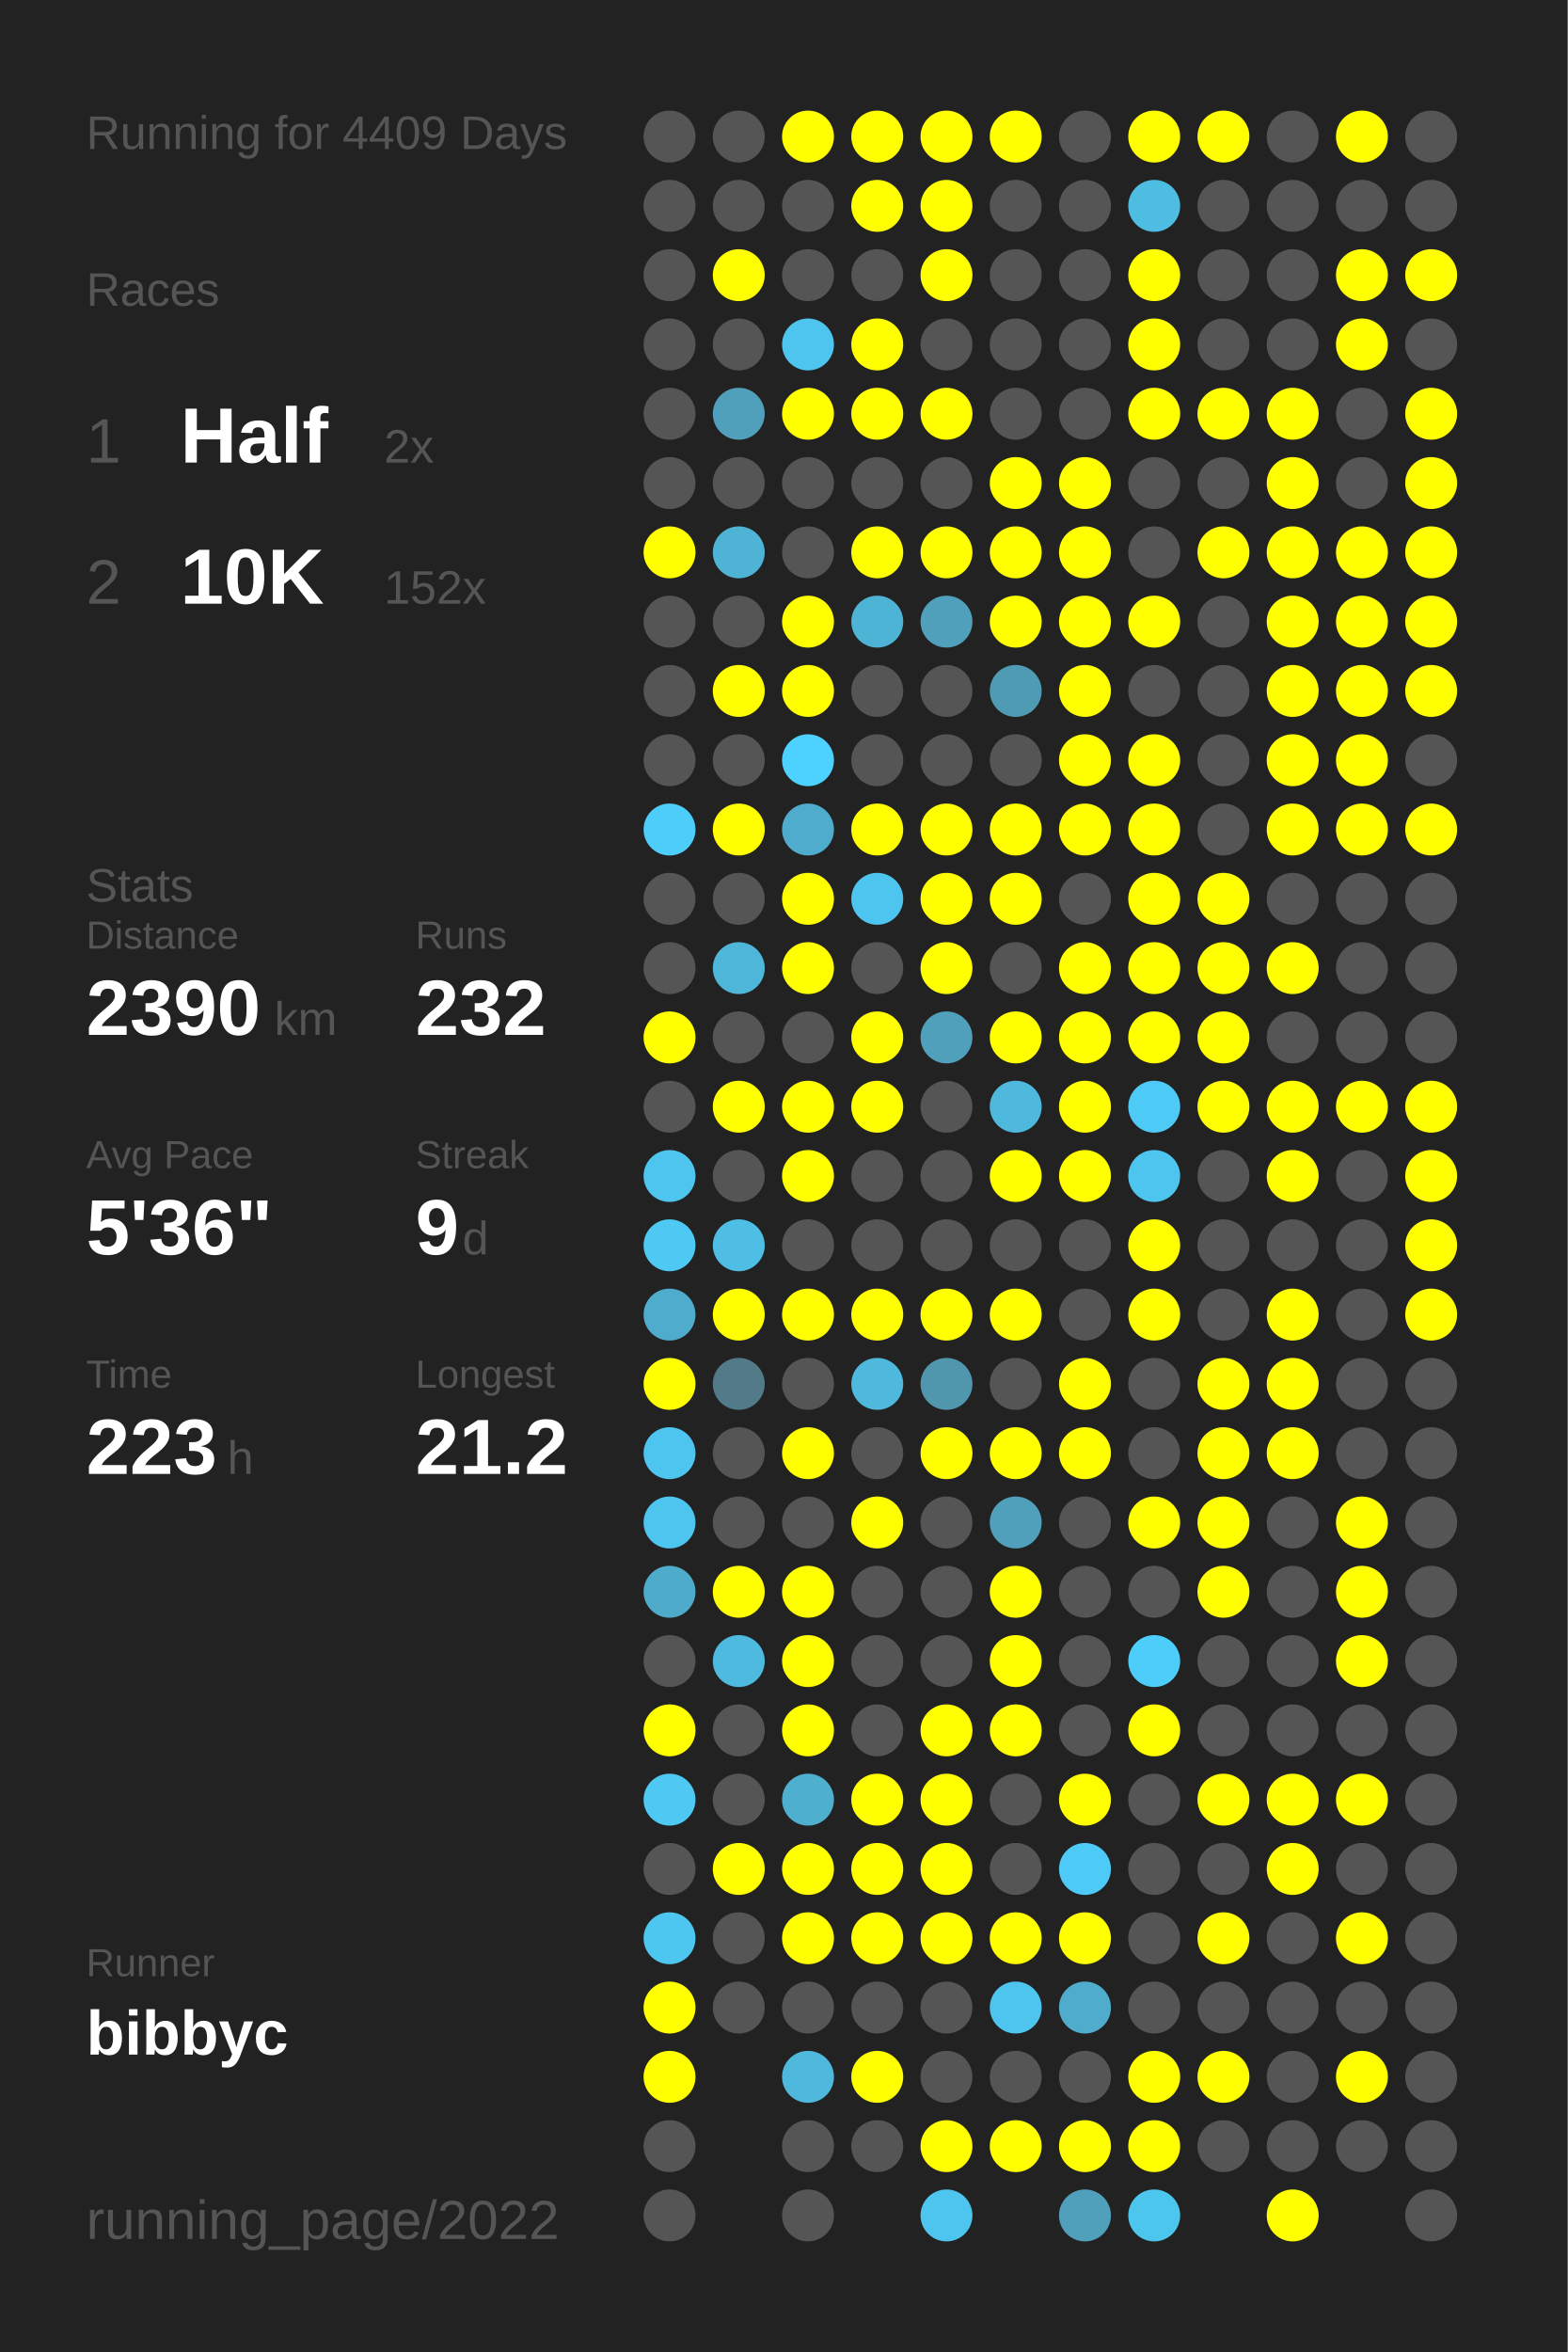
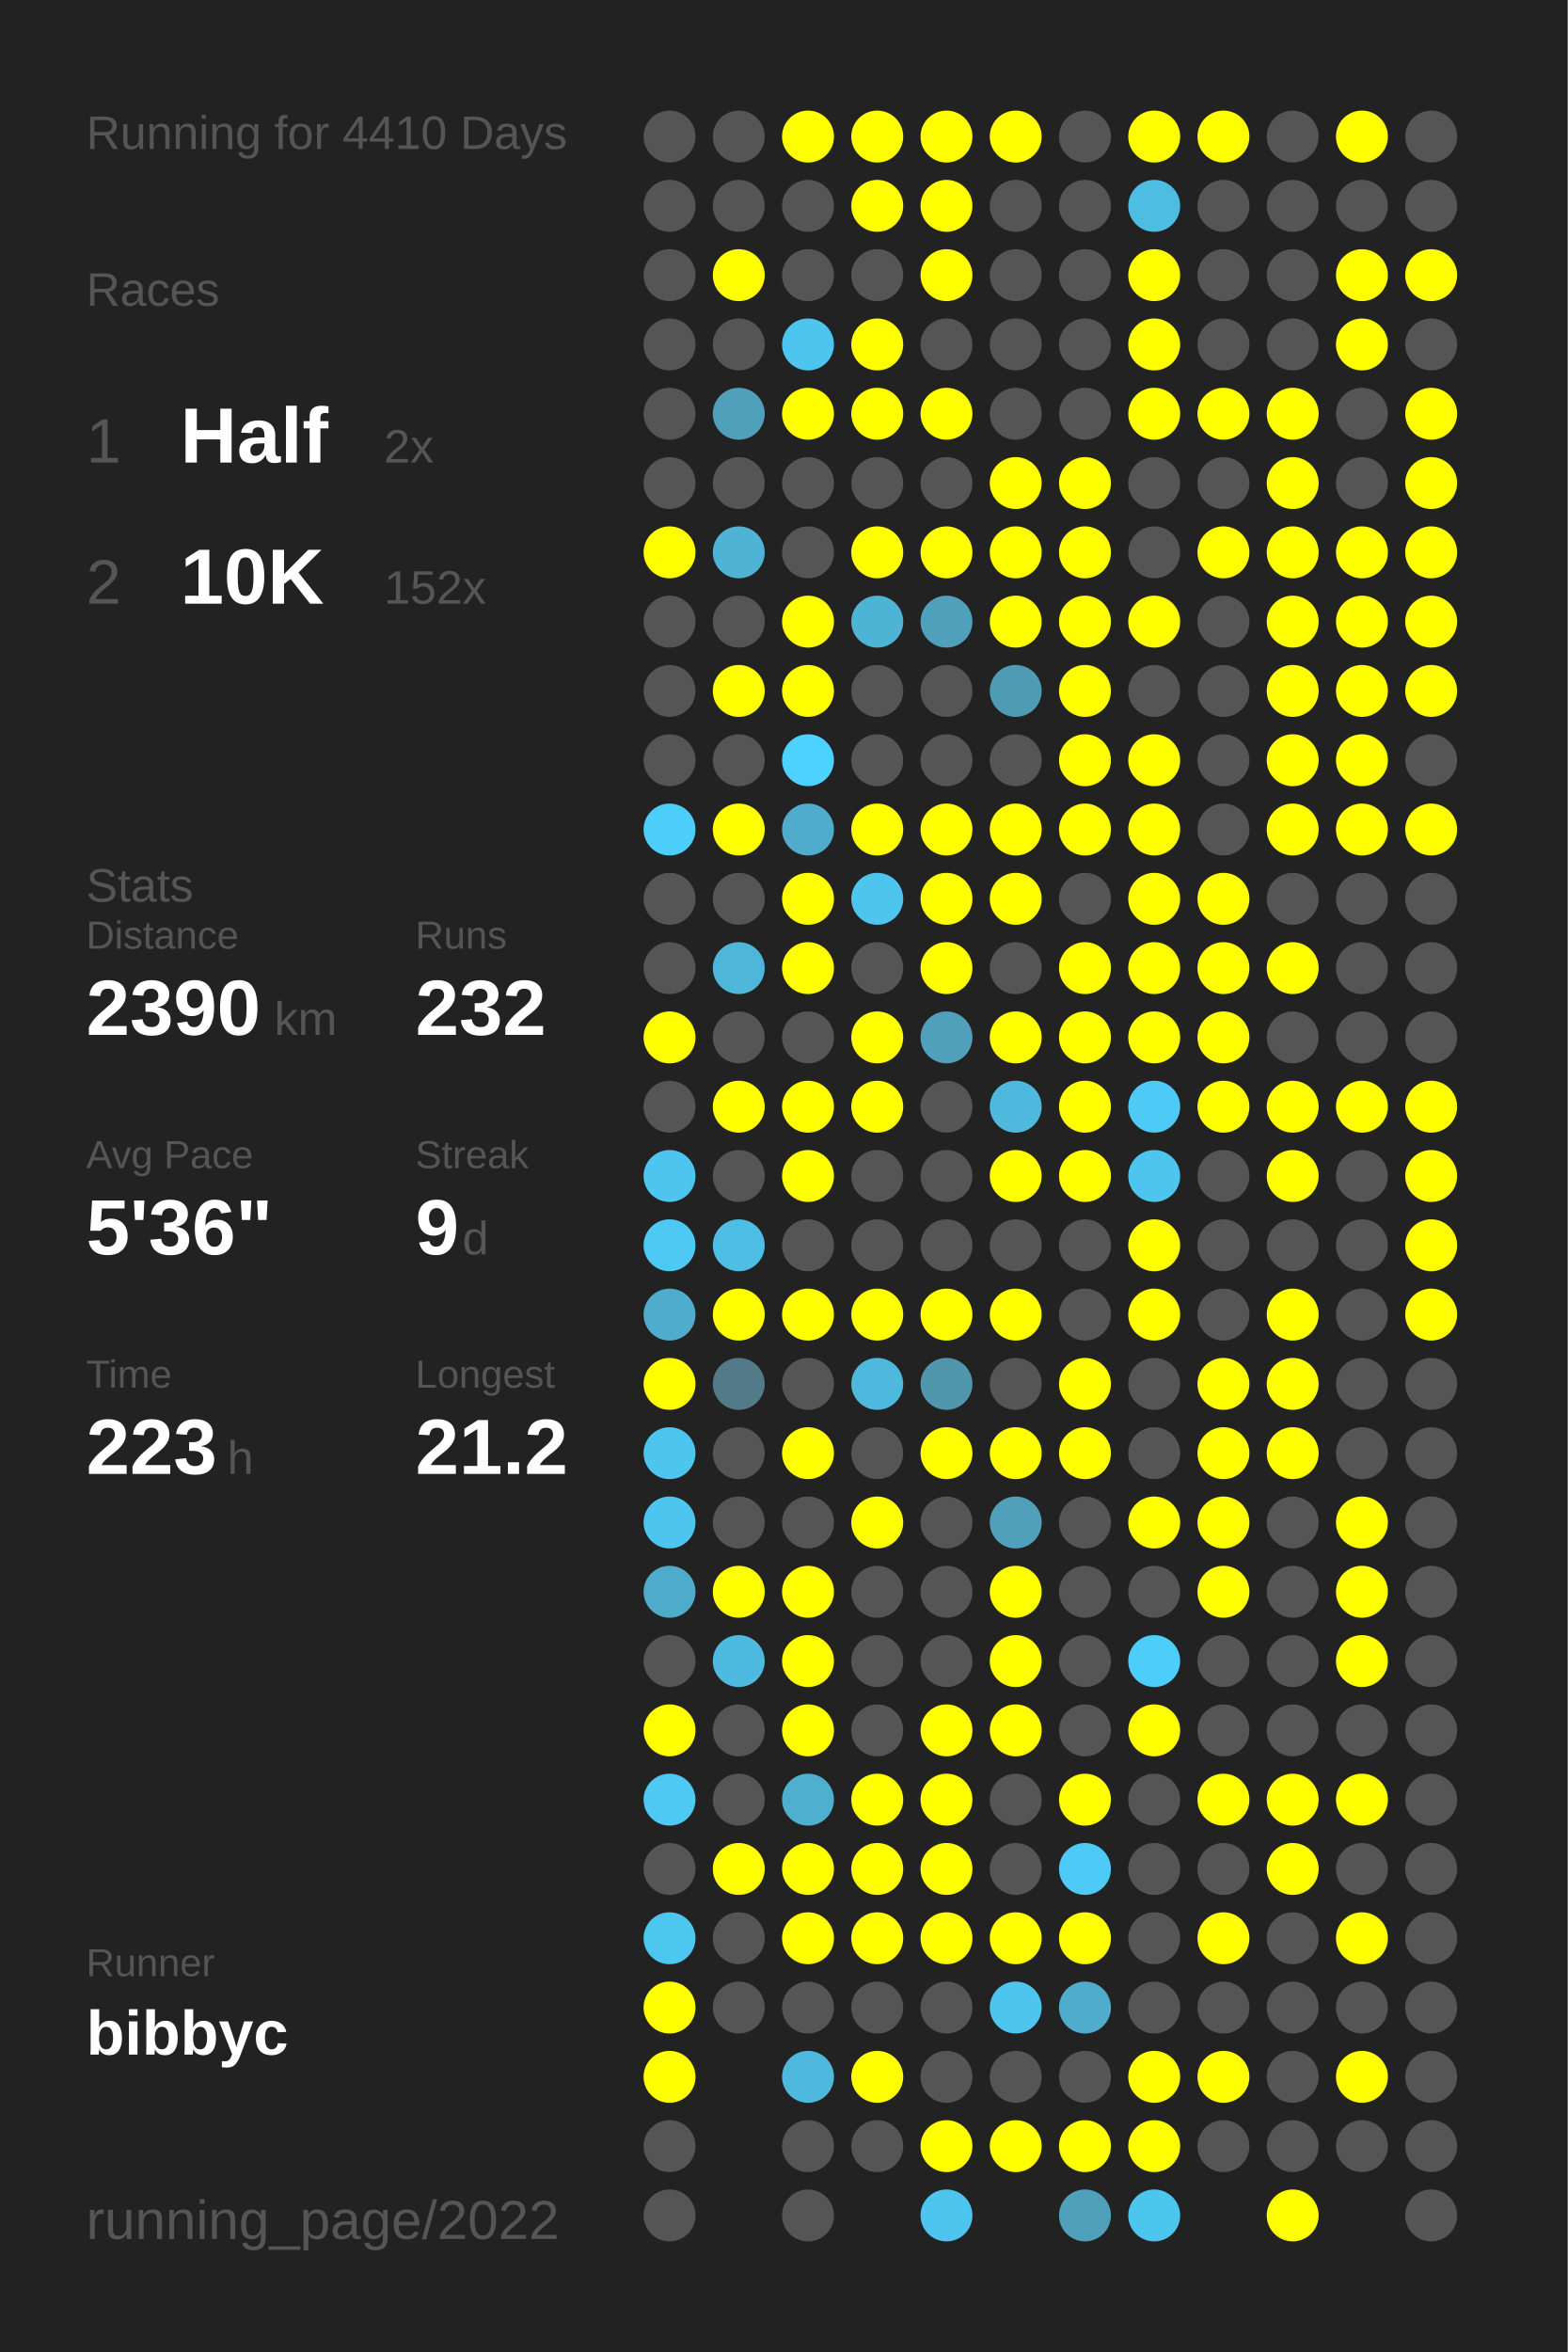
<svg xmlns="http://www.w3.org/2000/svg" baseProfile="full" height="300mm" version="1.1" viewBox="0,0,200,300" width="200mm">
  <defs />
  <rect fill="#222222" height="300" width="200" x="0" y="0" />
-   <text fill="#555555" style="font-size:6px; font-family:Arial;" x="11" y="19">Running for 4409 Days</text>
+   <text fill="#555555" style="font-size:6px; font-family:Arial;" x="11" y="19">Running for 4410 Days</text>
  <text fill="#555555" style="font-size:6px; font-family:Arial;" x="11" y="39">Races</text>
  <text fill="#555555" style="font-size:8px; font-family:Arial;" x="11" y="59">1</text>
  <text fill="#FFFFFF" style="font-size:10px; font-family:Arial; font-weight:bold;" x="23" y="59">Half</text>
  <text fill="#555555" style="font-size:6px; font-family:Arial;" x="49" y="59">2x</text>
  <text fill="#555555" style="font-size:8px; font-family:Arial;" x="11" y="77">2</text>
  <text fill="#FFFFFF" style="font-size:10px; font-family:Arial; font-weight:bold;" x="23" y="77">10K</text>
  <text fill="#555555" style="font-size:6px; font-family:Arial;" x="49" y="77">152x</text>
  <text fill="#555555" style="font-size:6px; font-family:Arial;" x="11" y="115">Stats</text>
  <text fill="#555555" style="font-size:5px; font-family:Arial;" x="11" y="121">Distance</text>
  <text fill="#FFFFFF" style="font-size:10px; font-family:Arial; font-weight:bold;" x="11" y="132">2390</text>
  <text fill="#555555" style="font-size:6px; font-family:Arial;" x="35" y="132">km</text>
  <text fill="#555555" style="font-size:5px; font-family:Arial;" x="53" y="121">Runs</text>
  <text fill="#FFFFFF" style="font-size:10px; font-family:Arial; font-weight:bold;" x="53" y="132">232</text>
  <text fill="#555555" style="font-size:5px; font-family:Arial;" x="11" y="149">Avg Pace</text>
  <text fill="#FFFFFF" style="font-size:10px; font-family:Arial; font-weight:bold;" x="11" y="160">5'36"</text>
  <text fill="#555555" style="font-size:5px; font-family:Arial;" x="53" y="149">Streak</text>
  <text fill="#FFFFFF" style="font-size:10px; font-family:Arial; font-weight:bold;" x="53" y="160">9</text>
  <text fill="#555555" style="font-size:6px; font-family:Arial;" x="59" y="160">d</text>
  <text fill="#555555" style="font-size:5px; font-family:Arial;" x="11" y="177">Time</text>
  <text fill="#FFFFFF" style="font-size:10px; font-family:Arial; font-weight:bold;" x="11" y="188">223</text>
  <text fill="#555555" style="font-size:6px; font-family:Arial;" x="29" y="188">h</text>
  <text fill="#555555" style="font-size:5px; font-family:Arial;" x="53" y="177">Longest</text>
  <text fill="#FFFFFF" style="font-size:10px; font-family:Arial; font-weight:bold;" x="53" y="188">21.2</text>
  <text fill="#555555" style="font-size:5px; font-family:Arial;" x="11" y="252.065">Runner</text>
  <text fill="#FFFFFF" style="font-size:8px; font-family:Arial; font-weight:bold;" x="11" y="262.065">bibbyc</text>
  <text fill="#555555" style="font-size:7px; font-family:Arial;" x="11" y="285.581">running_page/2022</text>
  <circle cx="85.417" cy="17.419" fill="#555555" r="3.312" />
  <circle cx="85.417" cy="26.258" fill="#555555" r="3.312" />
  <circle cx="85.417" cy="35.097" fill="#555555" r="3.312" />
  <circle cx="85.417" cy="43.935" fill="#555555" r="3.312" />
  <circle cx="85.417" cy="52.774" fill="#555555" r="3.312" />
  <circle cx="85.417" cy="61.613" fill="#555555" r="3.312" />
  <circle cx="85.417" cy="70.452" fill="#FFFF00" r="3.312" />
  <circle cx="85.417" cy="79.29" fill="#555555" r="3.312" />
  <circle cx="85.417" cy="88.129" fill="#555555" r="3.312" />
  <circle cx="85.417" cy="96.968" fill="#555555" r="3.312" />
  <circle cx="85.417" cy="105.806" fill="#4dcdf9" r="3.312" />
  <circle cx="85.417" cy="114.645" fill="#555555" r="3.312" />
  <circle cx="85.417" cy="123.484" fill="#555555" r="3.312" />
  <circle cx="85.417" cy="132.323" fill="#FFFF00" r="3.312" />
  <circle cx="85.417" cy="141.161" fill="#555555" r="3.312" />
  <circle cx="85.417" cy="150" fill="#4dc5ee" r="3.312" />
  <circle cx="85.417" cy="158.839" fill="#4dc9f3" r="3.312" />
  <circle cx="85.417" cy="167.677" fill="#4faccc" r="3.312" />
  <circle cx="85.417" cy="176.516" fill="#FFFF00" r="3.312" />
  <circle cx="85.417" cy="185.355" fill="#4dc5ee" r="3.312" />
  <circle cx="85.417" cy="194.194" fill="#4dc5ee" r="3.312" />
  <circle cx="85.417" cy="203.032" fill="#4fabca" r="3.312" />
  <circle cx="85.417" cy="211.871" fill="#555555" r="3.312" />
  <circle cx="85.417" cy="220.71" fill="#FFFF00" r="3.312" />
  <circle cx="85.417" cy="229.548" fill="#4dc9f3" r="3.312" />
  <circle cx="85.417" cy="238.387" fill="#555555" r="3.312" />
  <circle cx="85.417" cy="247.226" fill="#4dc7f0" r="3.312" />
  <circle cx="85.417" cy="256.065" fill="#FFFF00" r="3.312" />
  <circle cx="85.417" cy="264.903" fill="#FFFF00" r="3.312" />
  <circle cx="85.417" cy="273.742" fill="#555555" r="3.312" />
  <circle cx="85.417" cy="282.581" fill="#555555" r="3.312" />
  <circle cx="94.25" cy="17.419" fill="#555555" r="3.312" />
  <circle cx="94.25" cy="26.258" fill="#555555" r="3.312" />
  <circle cx="94.25" cy="35.097" fill="#FFFF00" r="3.312" />
  <circle cx="94.25" cy="43.935" fill="#555555" r="3.312" />
  <circle cx="94.25" cy="52.774" fill="#50a0bb" r="3.312" />
  <circle cx="94.25" cy="61.613" fill="#555555" r="3.312" />
  <circle cx="94.25" cy="70.452" fill="#4eb3d5" r="3.312" />
  <circle cx="94.25" cy="79.29" fill="#555555" r="3.312" />
  <circle cx="94.25" cy="88.129" fill="#FFFF00" r="3.312" />
  <circle cx="94.25" cy="96.968" fill="#555555" r="3.312" />
  <circle cx="94.25" cy="105.806" fill="#FFFF00" r="3.312" />
  <circle cx="94.25" cy="114.645" fill="#555555" r="3.312" />
  <circle cx="94.25" cy="123.484" fill="#4eb6d9" r="3.312" />
  <circle cx="94.25" cy="132.323" fill="#555555" r="3.312" />
  <circle cx="94.25" cy="141.161" fill="#FFFF00" r="3.312" />
  <circle cx="94.25" cy="150" fill="#555555" r="3.312" />
  <circle cx="94.25" cy="158.839" fill="#4ebee4" r="3.312" />
  <circle cx="94.25" cy="167.677" fill="#FFFF00" r="3.312" />
  <circle cx="94.25" cy="176.516" fill="#527a88" r="3.312" />
  <circle cx="94.25" cy="185.355" fill="#555555" r="3.312" />
  <circle cx="94.25" cy="194.194" fill="#555555" r="3.312" />
  <circle cx="94.25" cy="203.032" fill="#FFFF00" r="3.312" />
  <circle cx="94.25" cy="211.871" fill="#4ebadf" r="3.312" />
  <circle cx="94.25" cy="220.71" fill="#555555" r="3.312" />
  <circle cx="94.25" cy="229.548" fill="#555555" r="3.312" />
  <circle cx="94.25" cy="238.387" fill="#FFFF00" r="3.312" />
  <circle cx="94.25" cy="247.226" fill="#555555" r="3.312" />
  <circle cx="94.25" cy="256.065" fill="#555555" r="3.312" />
  <circle cx="103.083" cy="17.419" fill="#FFFF00" r="3.312" />
  <circle cx="103.083" cy="26.258" fill="#555555" r="3.312" />
  <circle cx="103.083" cy="35.097" fill="#555555" r="3.312" />
  <circle cx="103.083" cy="43.935" fill="#4dc5ee" r="3.312" />
  <circle cx="103.083" cy="52.774" fill="#FFFF00" r="3.312" />
  <circle cx="103.083" cy="61.613" fill="#555555" r="3.312" />
  <circle cx="103.083" cy="70.452" fill="#555555" r="3.312" />
  <circle cx="103.083" cy="79.29" fill="#FFFF00" r="3.312" />
  <circle cx="103.083" cy="88.129" fill="#FFFF00" r="3.312" />
  <circle cx="103.083" cy="96.968" fill="#4dd1fe" r="3.312" />
  <circle cx="103.083" cy="105.806" fill="#4faccc" r="3.312" />
  <circle cx="103.083" cy="114.645" fill="#FFFF00" r="3.312" />
  <circle cx="103.083" cy="123.484" fill="#FFFF00" r="3.312" />
  <circle cx="103.083" cy="132.323" fill="#555555" r="3.312" />
  <circle cx="103.083" cy="141.161" fill="#FFFF00" r="3.312" />
  <circle cx="103.083" cy="150" fill="#FFFF00" r="3.312" />
  <circle cx="103.083" cy="158.839" fill="#555555" r="3.312" />
  <circle cx="103.083" cy="167.677" fill="#FFFF00" r="3.312" />
  <circle cx="103.083" cy="176.516" fill="#555555" r="3.312" />
  <circle cx="103.083" cy="185.355" fill="#FFFF00" r="3.312" />
  <circle cx="103.083" cy="194.194" fill="#555555" r="3.312" />
  <circle cx="103.083" cy="203.032" fill="#FFFF00" r="3.312" />
  <circle cx="103.083" cy="211.871" fill="#FFFF00" r="3.312" />
  <circle cx="103.083" cy="220.71" fill="#FFFF00" r="3.312" />
  <circle cx="103.083" cy="229.548" fill="#4fafcf" r="3.312" />
  <circle cx="103.083" cy="238.387" fill="#FFFF00" r="3.312" />
  <circle cx="103.083" cy="247.226" fill="#FFFF00" r="3.312" />
  <circle cx="103.083" cy="256.065" fill="#555555" r="3.312" />
  <circle cx="103.083" cy="264.903" fill="#4eb9dd" r="3.312" />
  <circle cx="103.083" cy="273.742" fill="#555555" r="3.312" />
  <circle cx="103.083" cy="282.581" fill="#555555" r="3.312" />
  <circle cx="111.917" cy="17.419" fill="#FFFF00" r="3.312" />
  <circle cx="111.917" cy="26.258" fill="#FFFF00" r="3.312" />
  <circle cx="111.917" cy="35.097" fill="#555555" r="3.312" />
  <circle cx="111.917" cy="43.935" fill="#FFFF00" r="3.312" />
  <circle cx="111.917" cy="52.774" fill="#FFFF00" r="3.312" />
  <circle cx="111.917" cy="61.613" fill="#555555" r="3.312" />
  <circle cx="111.917" cy="70.452" fill="#FFFF00" r="3.312" />
  <circle cx="111.917" cy="79.29" fill="#4eb4d6" r="3.312" />
  <circle cx="111.917" cy="88.129" fill="#555555" r="3.312" />
  <circle cx="111.917" cy="96.968" fill="#555555" r="3.312" />
  <circle cx="111.917" cy="105.806" fill="#FFFF00" r="3.312" />
  <circle cx="111.917" cy="114.645" fill="#4dc5ee" r="3.312" />
  <circle cx="111.917" cy="123.484" fill="#555555" r="3.312" />
  <circle cx="111.917" cy="132.323" fill="#FFFF00" r="3.312" />
  <circle cx="111.917" cy="141.161" fill="#FFFF00" r="3.312" />
  <circle cx="111.917" cy="150" fill="#555555" r="3.312" />
  <circle cx="111.917" cy="158.839" fill="#555555" r="3.312" />
  <circle cx="111.917" cy="167.677" fill="#FFFF00" r="3.312" />
  <circle cx="111.917" cy="176.516" fill="#4eb9dd" r="3.312" />
  <circle cx="111.917" cy="185.355" fill="#555555" r="3.312" />
  <circle cx="111.917" cy="194.194" fill="#FFFF00" r="3.312" />
  <circle cx="111.917" cy="203.032" fill="#555555" r="3.312" />
  <circle cx="111.917" cy="211.871" fill="#555555" r="3.312" />
  <circle cx="111.917" cy="220.71" fill="#555555" r="3.312" />
  <circle cx="111.917" cy="229.548" fill="#FFFF00" r="3.312" />
  <circle cx="111.917" cy="238.387" fill="#FFFF00" r="3.312" />
  <circle cx="111.917" cy="247.226" fill="#FFFF00" r="3.312" />
  <circle cx="111.917" cy="256.065" fill="#555555" r="3.312" />
  <circle cx="111.917" cy="264.903" fill="#FFFF00" r="3.312" />
  <circle cx="111.917" cy="273.742" fill="#555555" r="3.312" />
  <circle cx="120.75" cy="17.419" fill="#FFFF00" r="3.312" />
  <circle cx="120.75" cy="26.258" fill="#FFFF00" r="3.312" />
  <circle cx="120.75" cy="35.097" fill="#FFFF00" r="3.312" />
  <circle cx="120.75" cy="43.935" fill="#555555" r="3.312" />
  <circle cx="120.75" cy="52.774" fill="#FFFF00" r="3.312" />
  <circle cx="120.75" cy="61.613" fill="#555555" r="3.312" />
  <circle cx="120.75" cy="70.452" fill="#FFFF00" r="3.312" />
  <circle cx="120.75" cy="79.29" fill="#50a0bb" r="3.312" />
  <circle cx="120.75" cy="88.129" fill="#555555" r="3.312" />
  <circle cx="120.75" cy="96.968" fill="#555555" r="3.312" />
  <circle cx="120.75" cy="105.806" fill="#FFFF00" r="3.312" />
  <circle cx="120.75" cy="114.645" fill="#FFFF00" r="3.312" />
  <circle cx="120.75" cy="123.484" fill="#FFFF00" r="3.312" />
  <circle cx="120.75" cy="132.323" fill="#50a0bb" r="3.312" />
  <circle cx="120.75" cy="141.161" fill="#555555" r="3.312" />
  <circle cx="120.75" cy="150" fill="#555555" r="3.312" />
  <circle cx="120.75" cy="158.839" fill="#555555" r="3.312" />
  <circle cx="120.75" cy="167.677" fill="#FFFF00" r="3.312" />
  <circle cx="120.75" cy="176.516" fill="#5096ad" r="3.312" />
  <circle cx="120.75" cy="185.355" fill="#FFFF00" r="3.312" />
  <circle cx="120.75" cy="194.194" fill="#555555" r="3.312" />
  <circle cx="120.75" cy="203.032" fill="#555555" r="3.312" />
  <circle cx="120.75" cy="211.871" fill="#555555" r="3.312" />
  <circle cx="120.75" cy="220.71" fill="#FFFF00" r="3.312" />
  <circle cx="120.75" cy="229.548" fill="#FFFF00" r="3.312" />
  <circle cx="120.75" cy="238.387" fill="#FFFF00" r="3.312" />
  <circle cx="120.75" cy="247.226" fill="#FFFF00" r="3.312" />
  <circle cx="120.75" cy="256.065" fill="#555555" r="3.312" />
  <circle cx="120.75" cy="264.903" fill="#555555" r="3.312" />
  <circle cx="120.75" cy="273.742" fill="#FFFF00" r="3.312" />
  <circle cx="120.75" cy="282.581" fill="#4dc5ee" r="3.312" />
  <circle cx="129.583" cy="17.419" fill="#FFFF00" r="3.312" />
  <circle cx="129.583" cy="26.258" fill="#555555" r="3.312" />
  <circle cx="129.583" cy="35.097" fill="#555555" r="3.312" />
  <circle cx="129.583" cy="43.935" fill="#555555" r="3.312" />
  <circle cx="129.583" cy="52.774" fill="#555555" r="3.312" />
  <circle cx="129.583" cy="61.613" fill="#FFFF00" r="3.312" />
  <circle cx="129.583" cy="70.452" fill="#FFFF00" r="3.312" />
  <circle cx="129.583" cy="79.29" fill="#FFFF00" r="3.312" />
  <circle cx="129.583" cy="88.129" fill="#509bb4" r="3.312" />
  <circle cx="129.583" cy="96.968" fill="#555555" r="3.312" />
  <circle cx="129.583" cy="105.806" fill="#FFFF00" r="3.312" />
  <circle cx="129.583" cy="114.645" fill="#FFFF00" r="3.312" />
  <circle cx="129.583" cy="123.484" fill="#555555" r="3.312" />
  <circle cx="129.583" cy="132.323" fill="#FFFF00" r="3.312" />
  <circle cx="129.583" cy="141.161" fill="#4eb9dd" r="3.312" />
  <circle cx="129.583" cy="150" fill="#FFFF00" r="3.312" />
  <circle cx="129.583" cy="158.839" fill="#555555" r="3.312" />
  <circle cx="129.583" cy="167.677" fill="#FFFF00" r="3.312" />
  <circle cx="129.583" cy="176.516" fill="#555555" r="3.312" />
  <circle cx="129.583" cy="185.355" fill="#FFFF00" r="3.312" />
  <circle cx="129.583" cy="194.194" fill="#50a0bb" r="3.312" />
  <circle cx="129.583" cy="203.032" fill="#FFFF00" r="3.312" />
  <circle cx="129.583" cy="211.871" fill="#FFFF00" r="3.312" />
  <circle cx="129.583" cy="220.71" fill="#FFFF00" r="3.312" />
  <circle cx="129.583" cy="229.548" fill="#555555" r="3.312" />
  <circle cx="129.583" cy="238.387" fill="#555555" r="3.312" />
  <circle cx="129.583" cy="247.226" fill="#FFFF00" r="3.312" />
  <circle cx="129.583" cy="256.065" fill="#4dc5ee" r="3.312" />
  <circle cx="129.583" cy="264.903" fill="#555555" r="3.312" />
  <circle cx="129.583" cy="273.742" fill="#FFFF00" r="3.312" />
  <circle cx="138.417" cy="17.419" fill="#555555" r="3.312" />
  <circle cx="138.417" cy="26.258" fill="#555555" r="3.312" />
  <circle cx="138.417" cy="35.097" fill="#555555" r="3.312" />
  <circle cx="138.417" cy="43.935" fill="#555555" r="3.312" />
  <circle cx="138.417" cy="52.774" fill="#555555" r="3.312" />
  <circle cx="138.417" cy="61.613" fill="#FFFF00" r="3.312" />
  <circle cx="138.417" cy="70.452" fill="#FFFF00" r="3.312" />
  <circle cx="138.417" cy="79.29" fill="#FFFF00" r="3.312" />
  <circle cx="138.417" cy="88.129" fill="#FFFF00" r="3.312" />
  <circle cx="138.417" cy="96.968" fill="#FFFF00" r="3.312" />
  <circle cx="138.417" cy="105.806" fill="#FFFF00" r="3.312" />
  <circle cx="138.417" cy="114.645" fill="#555555" r="3.312" />
  <circle cx="138.417" cy="123.484" fill="#FFFF00" r="3.312" />
  <circle cx="138.417" cy="132.323" fill="#FFFF00" r="3.312" />
  <circle cx="138.417" cy="141.161" fill="#FFFF00" r="3.312" />
  <circle cx="138.417" cy="150" fill="#FFFF00" r="3.312" />
  <circle cx="138.417" cy="158.839" fill="#555555" r="3.312" />
  <circle cx="138.417" cy="167.677" fill="#555555" r="3.312" />
  <circle cx="138.417" cy="176.516" fill="#FFFF00" r="3.312" />
  <circle cx="138.417" cy="185.355" fill="#FFFF00" r="3.312" />
  <circle cx="138.417" cy="194.194" fill="#555555" r="3.312" />
  <circle cx="138.417" cy="203.032" fill="#555555" r="3.312" />
  <circle cx="138.417" cy="211.871" fill="#555555" r="3.312" />
  <circle cx="138.417" cy="220.71" fill="#555555" r="3.312" />
  <circle cx="138.417" cy="229.548" fill="#FFFF00" r="3.312" />
  <circle cx="138.417" cy="238.387" fill="#4dcaf5" r="3.312" />
  <circle cx="138.417" cy="247.226" fill="#FFFF00" r="3.312" />
  <circle cx="138.417" cy="256.065" fill="#4faccc" r="3.312" />
  <circle cx="138.417" cy="264.903" fill="#555555" r="3.312" />
  <circle cx="138.417" cy="273.742" fill="#FFFF00" r="3.312" />
  <circle cx="138.417" cy="282.581" fill="#50a0bb" r="3.312" />
  <circle cx="147.25" cy="17.419" fill="#FFFF00" r="3.312" />
  <circle cx="147.25" cy="26.258" fill="#4ebde2" r="3.312" />
  <circle cx="147.25" cy="35.097" fill="#FFFF00" r="3.312" />
  <circle cx="147.25" cy="43.935" fill="#FFFF00" r="3.312" />
  <circle cx="147.25" cy="52.774" fill="#FFFF00" r="3.312" />
  <circle cx="147.25" cy="61.613" fill="#555555" r="3.312" />
  <circle cx="147.25" cy="70.452" fill="#555555" r="3.312" />
  <circle cx="147.25" cy="79.29" fill="#FFFF00" r="3.312" />
  <circle cx="147.25" cy="88.129" fill="#555555" r="3.312" />
  <circle cx="147.25" cy="96.968" fill="#FFFF00" r="3.312" />
  <circle cx="147.25" cy="105.806" fill="#FFFF00" r="3.312" />
  <circle cx="147.25" cy="114.645" fill="#FFFF00" r="3.312" />
  <circle cx="147.25" cy="123.484" fill="#FFFF00" r="3.312" />
  <circle cx="147.25" cy="132.323" fill="#FFFF00" r="3.312" />
  <circle cx="147.25" cy="141.161" fill="#4dcbf6" r="3.312" />
  <circle cx="147.25" cy="150" fill="#4dc5ee" r="3.312" />
  <circle cx="147.25" cy="158.839" fill="#FFFF00" r="3.312" />
  <circle cx="147.25" cy="167.677" fill="#FFFF00" r="3.312" />
  <circle cx="147.25" cy="176.516" fill="#555555" r="3.312" />
  <circle cx="147.25" cy="185.355" fill="#555555" r="3.312" />
  <circle cx="147.25" cy="194.194" fill="#FFFF00" r="3.312" />
  <circle cx="147.25" cy="203.032" fill="#555555" r="3.312" />
  <circle cx="147.25" cy="211.871" fill="#4dcdf9" r="3.312" />
  <circle cx="147.25" cy="220.71" fill="#FFFF00" r="3.312" />
  <circle cx="147.25" cy="229.548" fill="#555555" r="3.312" />
  <circle cx="147.25" cy="238.387" fill="#555555" r="3.312" />
  <circle cx="147.25" cy="247.226" fill="#555555" r="3.312" />
  <circle cx="147.25" cy="256.065" fill="#555555" r="3.312" />
  <circle cx="147.25" cy="264.903" fill="#FFFF00" r="3.312" />
  <circle cx="147.25" cy="273.742" fill="#FFFF00" r="3.312" />
  <circle cx="147.25" cy="282.581" fill="#4dc6ee" r="3.312" />
  <circle cx="156.083" cy="17.419" fill="#FFFF00" r="3.312" />
  <circle cx="156.083" cy="26.258" fill="#555555" r="3.312" />
  <circle cx="156.083" cy="35.097" fill="#555555" r="3.312" />
  <circle cx="156.083" cy="43.935" fill="#555555" r="3.312" />
  <circle cx="156.083" cy="52.774" fill="#FFFF00" r="3.312" />
  <circle cx="156.083" cy="61.613" fill="#555555" r="3.312" />
  <circle cx="156.083" cy="70.452" fill="#FFFF00" r="3.312" />
  <circle cx="156.083" cy="79.29" fill="#555555" r="3.312" />
  <circle cx="156.083" cy="88.129" fill="#555555" r="3.312" />
  <circle cx="156.083" cy="96.968" fill="#555555" r="3.312" />
  <circle cx="156.083" cy="105.806" fill="#555555" r="3.312" />
  <circle cx="156.083" cy="114.645" fill="#FFFF00" r="3.312" />
  <circle cx="156.083" cy="123.484" fill="#FFFF00" r="3.312" />
  <circle cx="156.083" cy="132.323" fill="#FFFF00" r="3.312" />
  <circle cx="156.083" cy="141.161" fill="#FFFF00" r="3.312" />
  <circle cx="156.083" cy="150" fill="#555555" r="3.312" />
  <circle cx="156.083" cy="158.839" fill="#555555" r="3.312" />
  <circle cx="156.083" cy="167.677" fill="#555555" r="3.312" />
  <circle cx="156.083" cy="176.516" fill="#FFFF00" r="3.312" />
  <circle cx="156.083" cy="185.355" fill="#FFFF00" r="3.312" />
  <circle cx="156.083" cy="194.194" fill="#FFFF00" r="3.312" />
  <circle cx="156.083" cy="203.032" fill="#FFFF00" r="3.312" />
  <circle cx="156.083" cy="211.871" fill="#555555" r="3.312" />
  <circle cx="156.083" cy="220.71" fill="#555555" r="3.312" />
  <circle cx="156.083" cy="229.548" fill="#FFFF00" r="3.312" />
  <circle cx="156.083" cy="238.387" fill="#555555" r="3.312" />
  <circle cx="156.083" cy="247.226" fill="#FFFF00" r="3.312" />
  <circle cx="156.083" cy="256.065" fill="#555555" r="3.312" />
  <circle cx="156.083" cy="264.903" fill="#FFFF00" r="3.312" />
  <circle cx="156.083" cy="273.742" fill="#555555" r="3.312" />
  <circle cx="164.917" cy="17.419" fill="#555555" r="3.312" />
  <circle cx="164.917" cy="26.258" fill="#555555" r="3.312" />
  <circle cx="164.917" cy="35.097" fill="#555555" r="3.312" />
  <circle cx="164.917" cy="43.935" fill="#555555" r="3.312" />
  <circle cx="164.917" cy="52.774" fill="#FFFF00" r="3.312" />
  <circle cx="164.917" cy="61.613" fill="#FFFF00" r="3.312" />
  <circle cx="164.917" cy="70.452" fill="#FFFF00" r="3.312" />
  <circle cx="164.917" cy="79.29" fill="#FFFF00" r="3.312" />
  <circle cx="164.917" cy="88.129" fill="#FFFF00" r="3.312" />
  <circle cx="164.917" cy="96.968" fill="#FFFF00" r="3.312" />
  <circle cx="164.917" cy="105.806" fill="#FFFF00" r="3.312" />
  <circle cx="164.917" cy="114.645" fill="#555555" r="3.312" />
  <circle cx="164.917" cy="123.484" fill="#FFFF00" r="3.312" />
  <circle cx="164.917" cy="132.323" fill="#555555" r="3.312" />
  <circle cx="164.917" cy="141.161" fill="#FFFF00" r="3.312" />
  <circle cx="164.917" cy="150" fill="#FFFF00" r="3.312" />
  <circle cx="164.917" cy="158.839" fill="#555555" r="3.312" />
  <circle cx="164.917" cy="167.677" fill="#FFFF00" r="3.312" />
  <circle cx="164.917" cy="176.516" fill="#FFFF00" r="3.312" />
  <circle cx="164.917" cy="185.355" fill="#FFFF00" r="3.312" />
  <circle cx="164.917" cy="194.194" fill="#555555" r="3.312" />
  <circle cx="164.917" cy="203.032" fill="#555555" r="3.312" />
  <circle cx="164.917" cy="211.871" fill="#555555" r="3.312" />
  <circle cx="164.917" cy="220.71" fill="#555555" r="3.312" />
  <circle cx="164.917" cy="229.548" fill="#FFFF00" r="3.312" />
  <circle cx="164.917" cy="238.387" fill="#FFFF00" r="3.312" />
  <circle cx="164.917" cy="247.226" fill="#555555" r="3.312" />
  <circle cx="164.917" cy="256.065" fill="#555555" r="3.312" />
  <circle cx="164.917" cy="264.903" fill="#555555" r="3.312" />
  <circle cx="164.917" cy="273.742" fill="#555555" r="3.312" />
  <circle cx="164.917" cy="282.581" fill="#FFFF00" r="3.312" />
  <circle cx="173.75" cy="17.419" fill="#FFFF00" r="3.312" />
  <circle cx="173.75" cy="26.258" fill="#555555" r="3.312" />
  <circle cx="173.75" cy="35.097" fill="#FFFF00" r="3.312" />
  <circle cx="173.75" cy="43.935" fill="#FFFF00" r="3.312" />
  <circle cx="173.75" cy="52.774" fill="#555555" r="3.312" />
  <circle cx="173.75" cy="61.613" fill="#555555" r="3.312" />
  <circle cx="173.75" cy="70.452" fill="#FFFF00" r="3.312" />
  <circle cx="173.75" cy="79.29" fill="#FFFF00" r="3.312" />
  <circle cx="173.75" cy="88.129" fill="#FFFF00" r="3.312" />
  <circle cx="173.75" cy="96.968" fill="#FFFF00" r="3.312" />
  <circle cx="173.75" cy="105.806" fill="#FFFF00" r="3.312" />
  <circle cx="173.75" cy="114.645" fill="#555555" r="3.312" />
  <circle cx="173.75" cy="123.484" fill="#555555" r="3.312" />
  <circle cx="173.75" cy="132.323" fill="#555555" r="3.312" />
  <circle cx="173.75" cy="141.161" fill="#FFFF00" r="3.312" />
  <circle cx="173.75" cy="150" fill="#555555" r="3.312" />
  <circle cx="173.75" cy="158.839" fill="#555555" r="3.312" />
  <circle cx="173.75" cy="167.677" fill="#555555" r="3.312" />
  <circle cx="173.75" cy="176.516" fill="#555555" r="3.312" />
  <circle cx="173.75" cy="185.355" fill="#555555" r="3.312" />
  <circle cx="173.75" cy="194.194" fill="#FFFF00" r="3.312" />
  <circle cx="173.75" cy="203.032" fill="#FFFF00" r="3.312" />
  <circle cx="173.75" cy="211.871" fill="#FFFF00" r="3.312" />
  <circle cx="173.75" cy="220.71" fill="#555555" r="3.312" />
  <circle cx="173.75" cy="229.548" fill="#FFFF00" r="3.312" />
  <circle cx="173.75" cy="238.387" fill="#555555" r="3.312" />
  <circle cx="173.75" cy="247.226" fill="#FFFF00" r="3.312" />
  <circle cx="173.75" cy="256.065" fill="#555555" r="3.312" />
  <circle cx="173.75" cy="264.903" fill="#FFFF00" r="3.312" />
  <circle cx="173.75" cy="273.742" fill="#555555" r="3.312" />
  <circle cx="182.583" cy="17.419" fill="#555555" r="3.312" />
  <circle cx="182.583" cy="26.258" fill="#555555" r="3.312" />
  <circle cx="182.583" cy="35.097" fill="#FFFF00" r="3.312" />
  <circle cx="182.583" cy="43.935" fill="#555555" r="3.312" />
  <circle cx="182.583" cy="52.774" fill="#FFFF00" r="3.312" />
  <circle cx="182.583" cy="61.613" fill="#FFFF00" r="3.312" />
  <circle cx="182.583" cy="70.452" fill="#FFFF00" r="3.312" />
  <circle cx="182.583" cy="79.29" fill="#FFFF00" r="3.312" />
  <circle cx="182.583" cy="88.129" fill="#FFFF00" r="3.312" />
  <circle cx="182.583" cy="96.968" fill="#555555" r="3.312" />
  <circle cx="182.583" cy="105.806" fill="#FFFF00" r="3.312" />
  <circle cx="182.583" cy="114.645" fill="#555555" r="3.312" />
  <circle cx="182.583" cy="123.484" fill="#555555" r="3.312" />
  <circle cx="182.583" cy="132.323" fill="#555555" r="3.312" />
  <circle cx="182.583" cy="141.161" fill="#FFFF00" r="3.312" />
  <circle cx="182.583" cy="150" fill="#FFFF00" r="3.312" />
  <circle cx="182.583" cy="158.839" fill="#FFFF00" r="3.312" />
  <circle cx="182.583" cy="167.677" fill="#FFFF00" r="3.312" />
  <circle cx="182.583" cy="176.516" fill="#555555" r="3.312" />
  <circle cx="182.583" cy="185.355" fill="#555555" r="3.312" />
  <circle cx="182.583" cy="194.194" fill="#555555" r="3.312" />
  <circle cx="182.583" cy="203.032" fill="#555555" r="3.312" />
  <circle cx="182.583" cy="211.871" fill="#555555" r="3.312" />
  <circle cx="182.583" cy="220.71" fill="#555555" r="3.312" />
  <circle cx="182.583" cy="229.548" fill="#555555" r="3.312" />
  <circle cx="182.583" cy="238.387" fill="#555555" r="3.312" />
  <circle cx="182.583" cy="247.226" fill="#555555" r="3.312" />
  <circle cx="182.583" cy="256.065" fill="#555555" r="3.312" />
  <circle cx="182.583" cy="264.903" fill="#555555" r="3.312" />
  <circle cx="182.583" cy="273.742" fill="#555555" r="3.312" />
  <circle cx="182.583" cy="282.581" fill="#555555" r="3.312" />
</svg>
